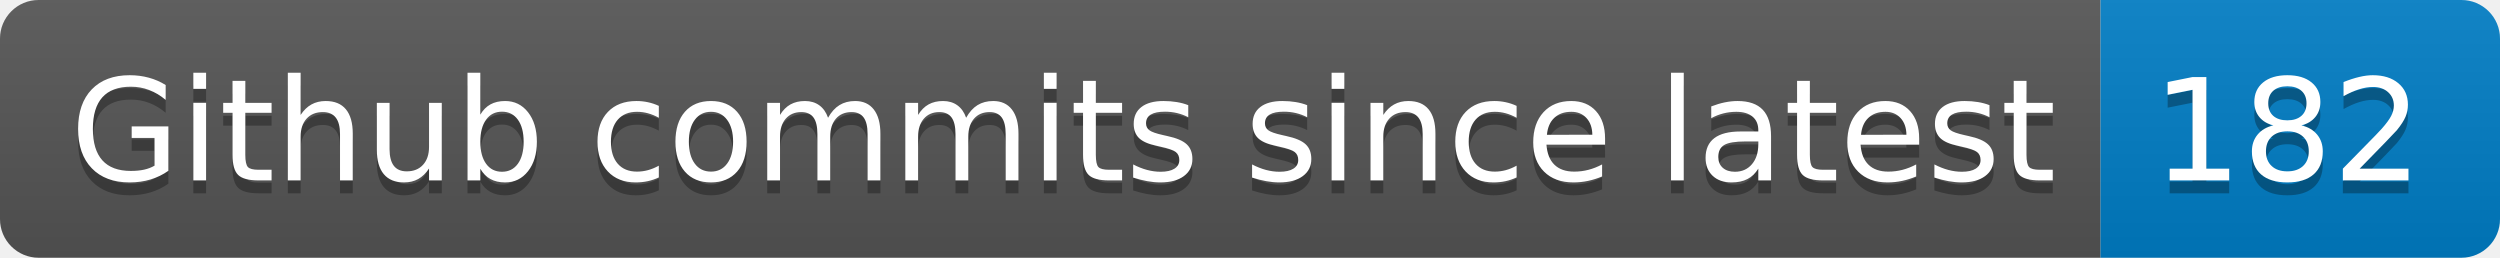
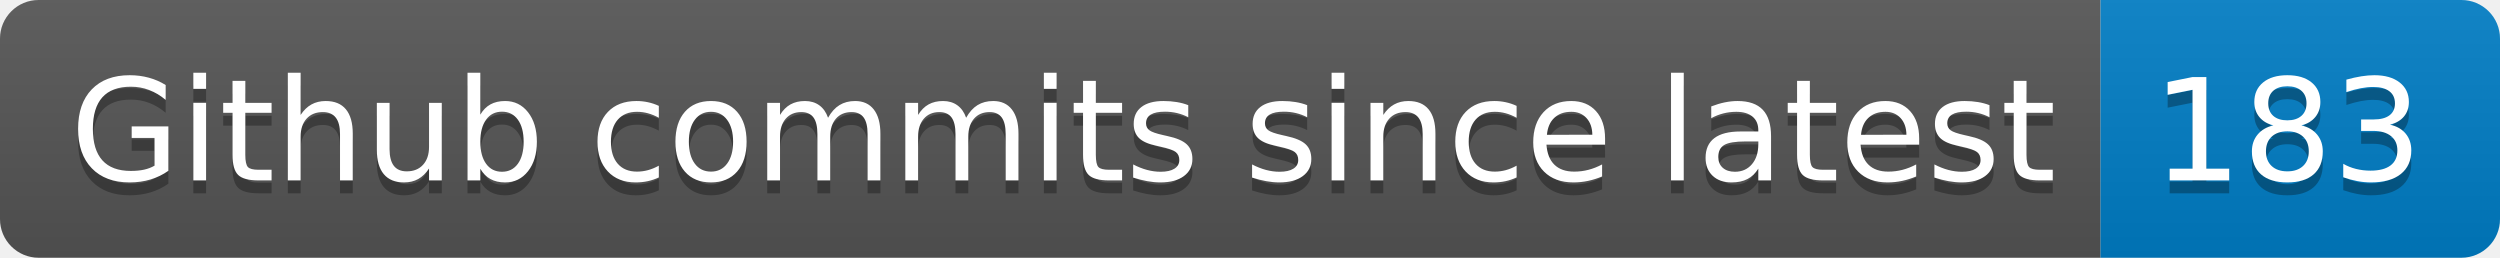
- <svg xmlns="http://www.w3.org/2000/svg" width="194" height="20" role="img" aria-label="Github commits since latest: 182">
+ <svg xmlns="http://www.w3.org/2000/svg" width="194" height="20" role="img" aria-label="Github commits since latest: 183">
  <linearGradient id="s" x2="0" y2="100%">
    <stop offset="0" stop-color="#bbb" stop-opacity=".1" />
    <stop offset="1" stop-opacity=".1" />
  </linearGradient>
  <clipPath id="r">
    <rect width="194" height="20" rx="3" fill="#fff" />
  </clipPath>
  <g clip-path="url(#r)">
    <rect width="163" height="20" fill="#555" />
    <rect x="163" width="31" height="20" fill="#007ec6" />
    <rect width="194" height="20" fill="url(#s)" />
  </g>
  <g fill="#fff" text-anchor="middle" font-family="Verdana,Geneva,DejaVu Sans,sans-serif" text-rendering="geometricPrecision" font-size="110">
    <text aria-hidden="true" x="825" y="150" fill="#010101" fill-opacity=".3" transform="scale(.1)" textLength="1530">Github commits since latest</text>
    <text x="825" y="140" transform="scale(.1)" fill="#fff" textLength="1530">Github commits since latest</text>
-     <text aria-hidden="true" x="1775" y="150" fill="#010101" fill-opacity=".3" transform="scale(.1)" textLength="210">182</text>
-     <text x="1775" y="140" transform="scale(.1)" fill="#fff" textLength="210">182</text>
+     <text aria-hidden="true" x="1775" y="150" fill="#010101" fill-opacity=".3" transform="scale(.1)" textLength="210">183</text>
+     <text x="1775" y="140" transform="scale(.1)" fill="#fff" textLength="210">183</text>
  </g>
</svg>
